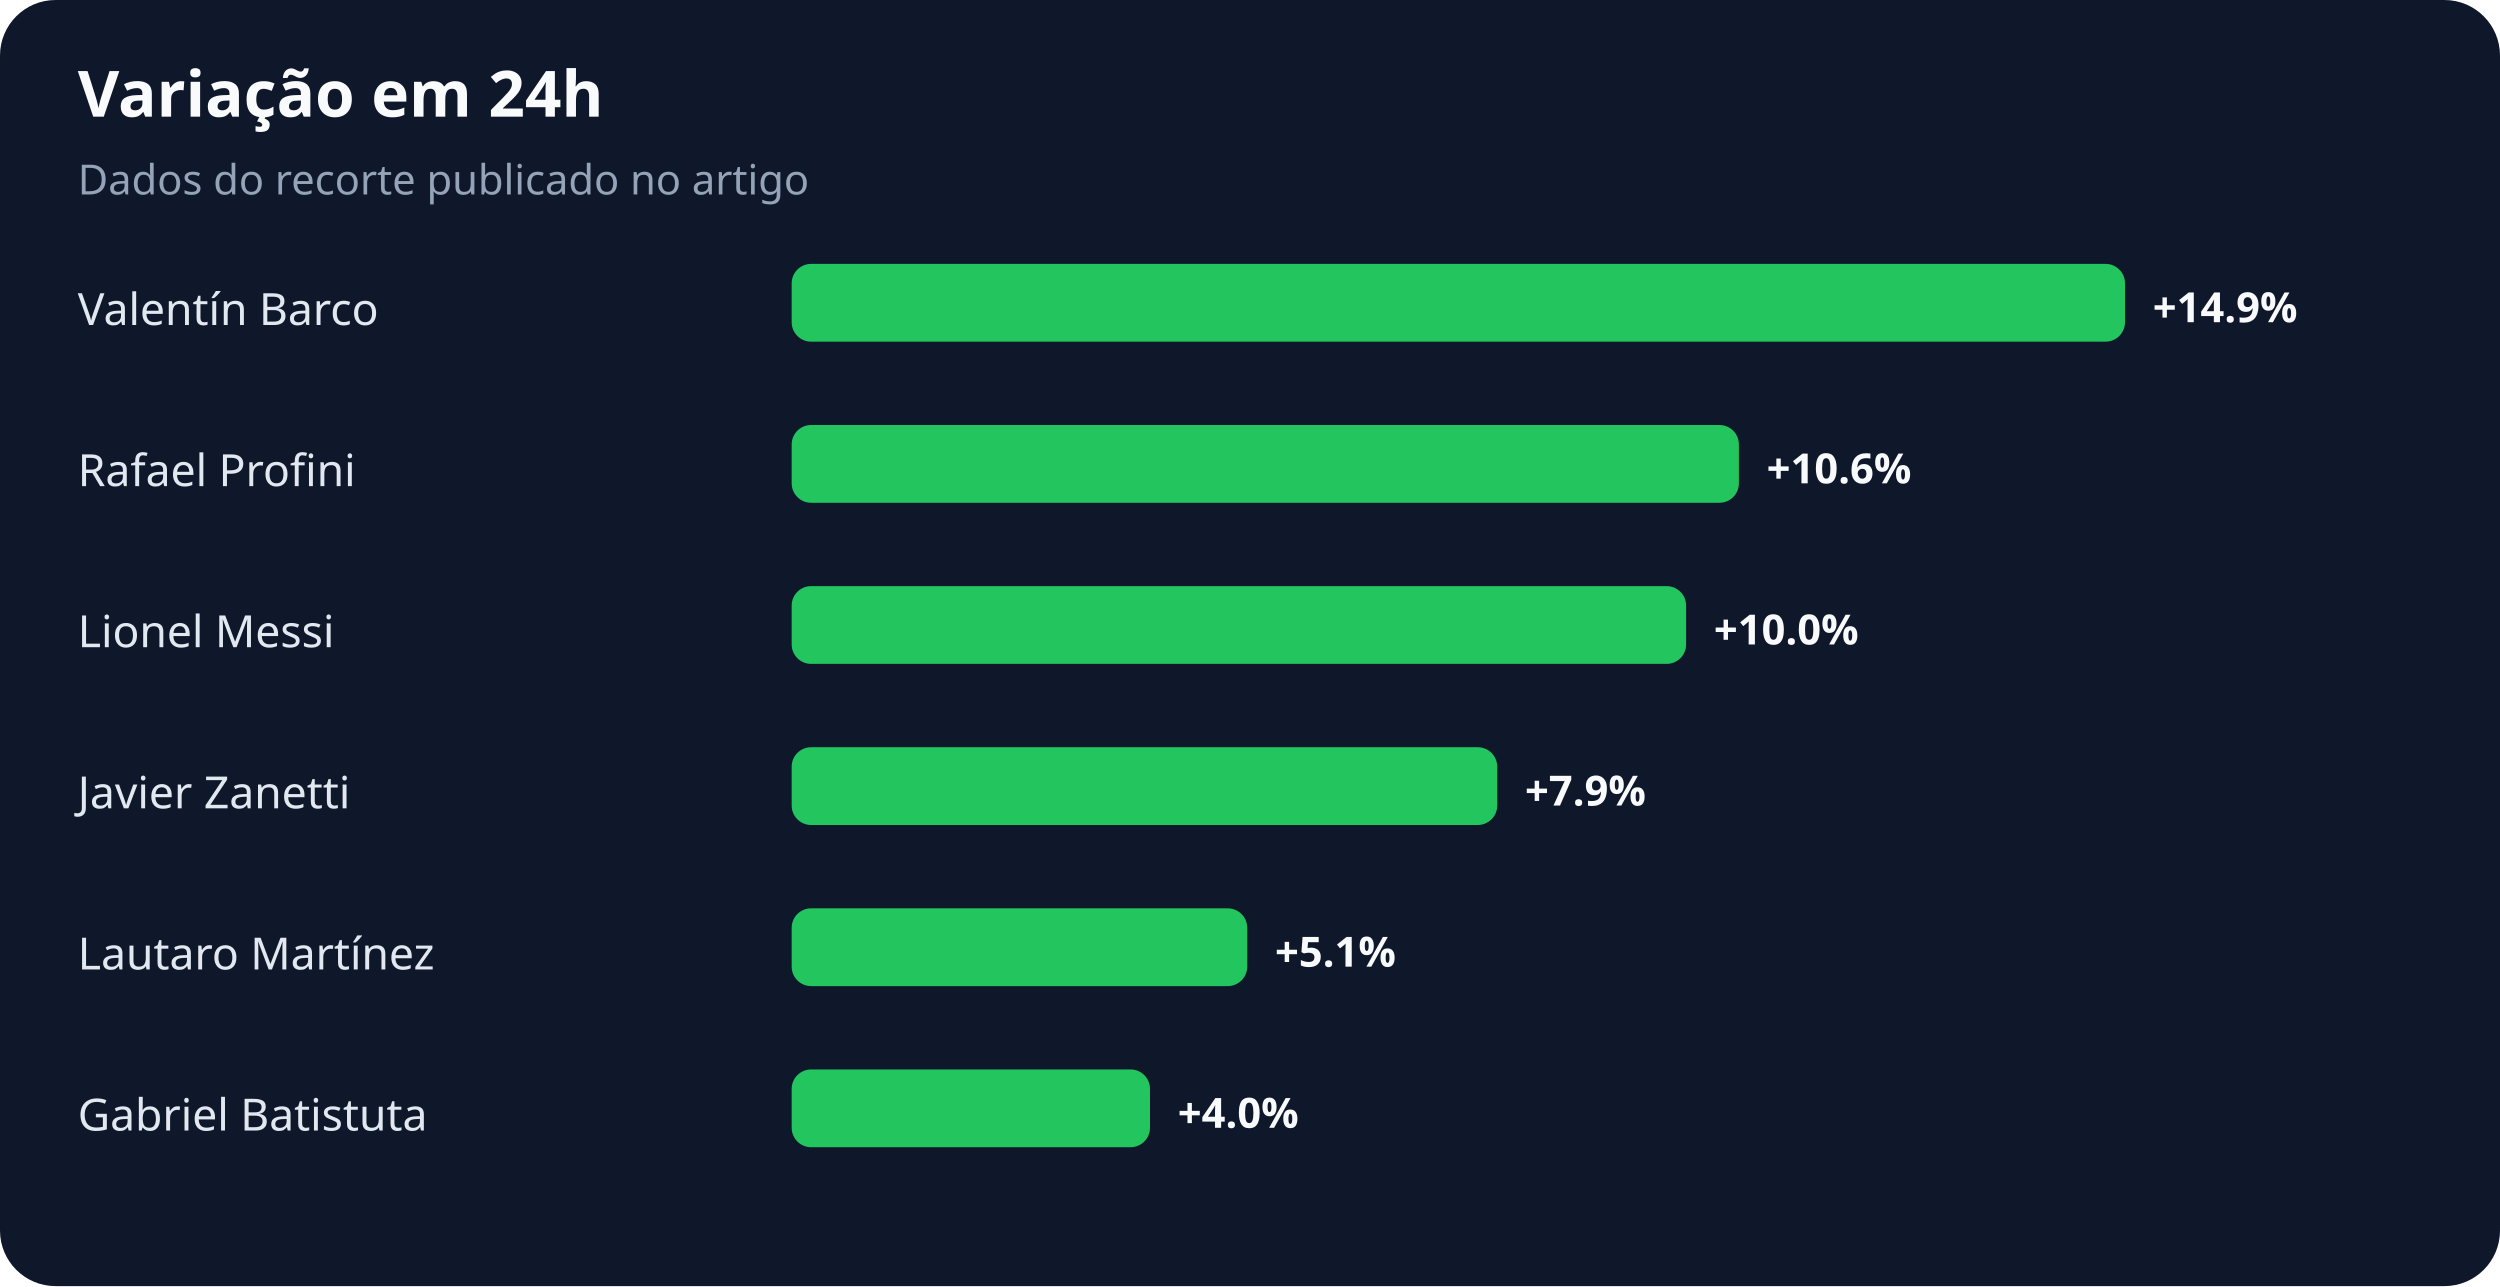
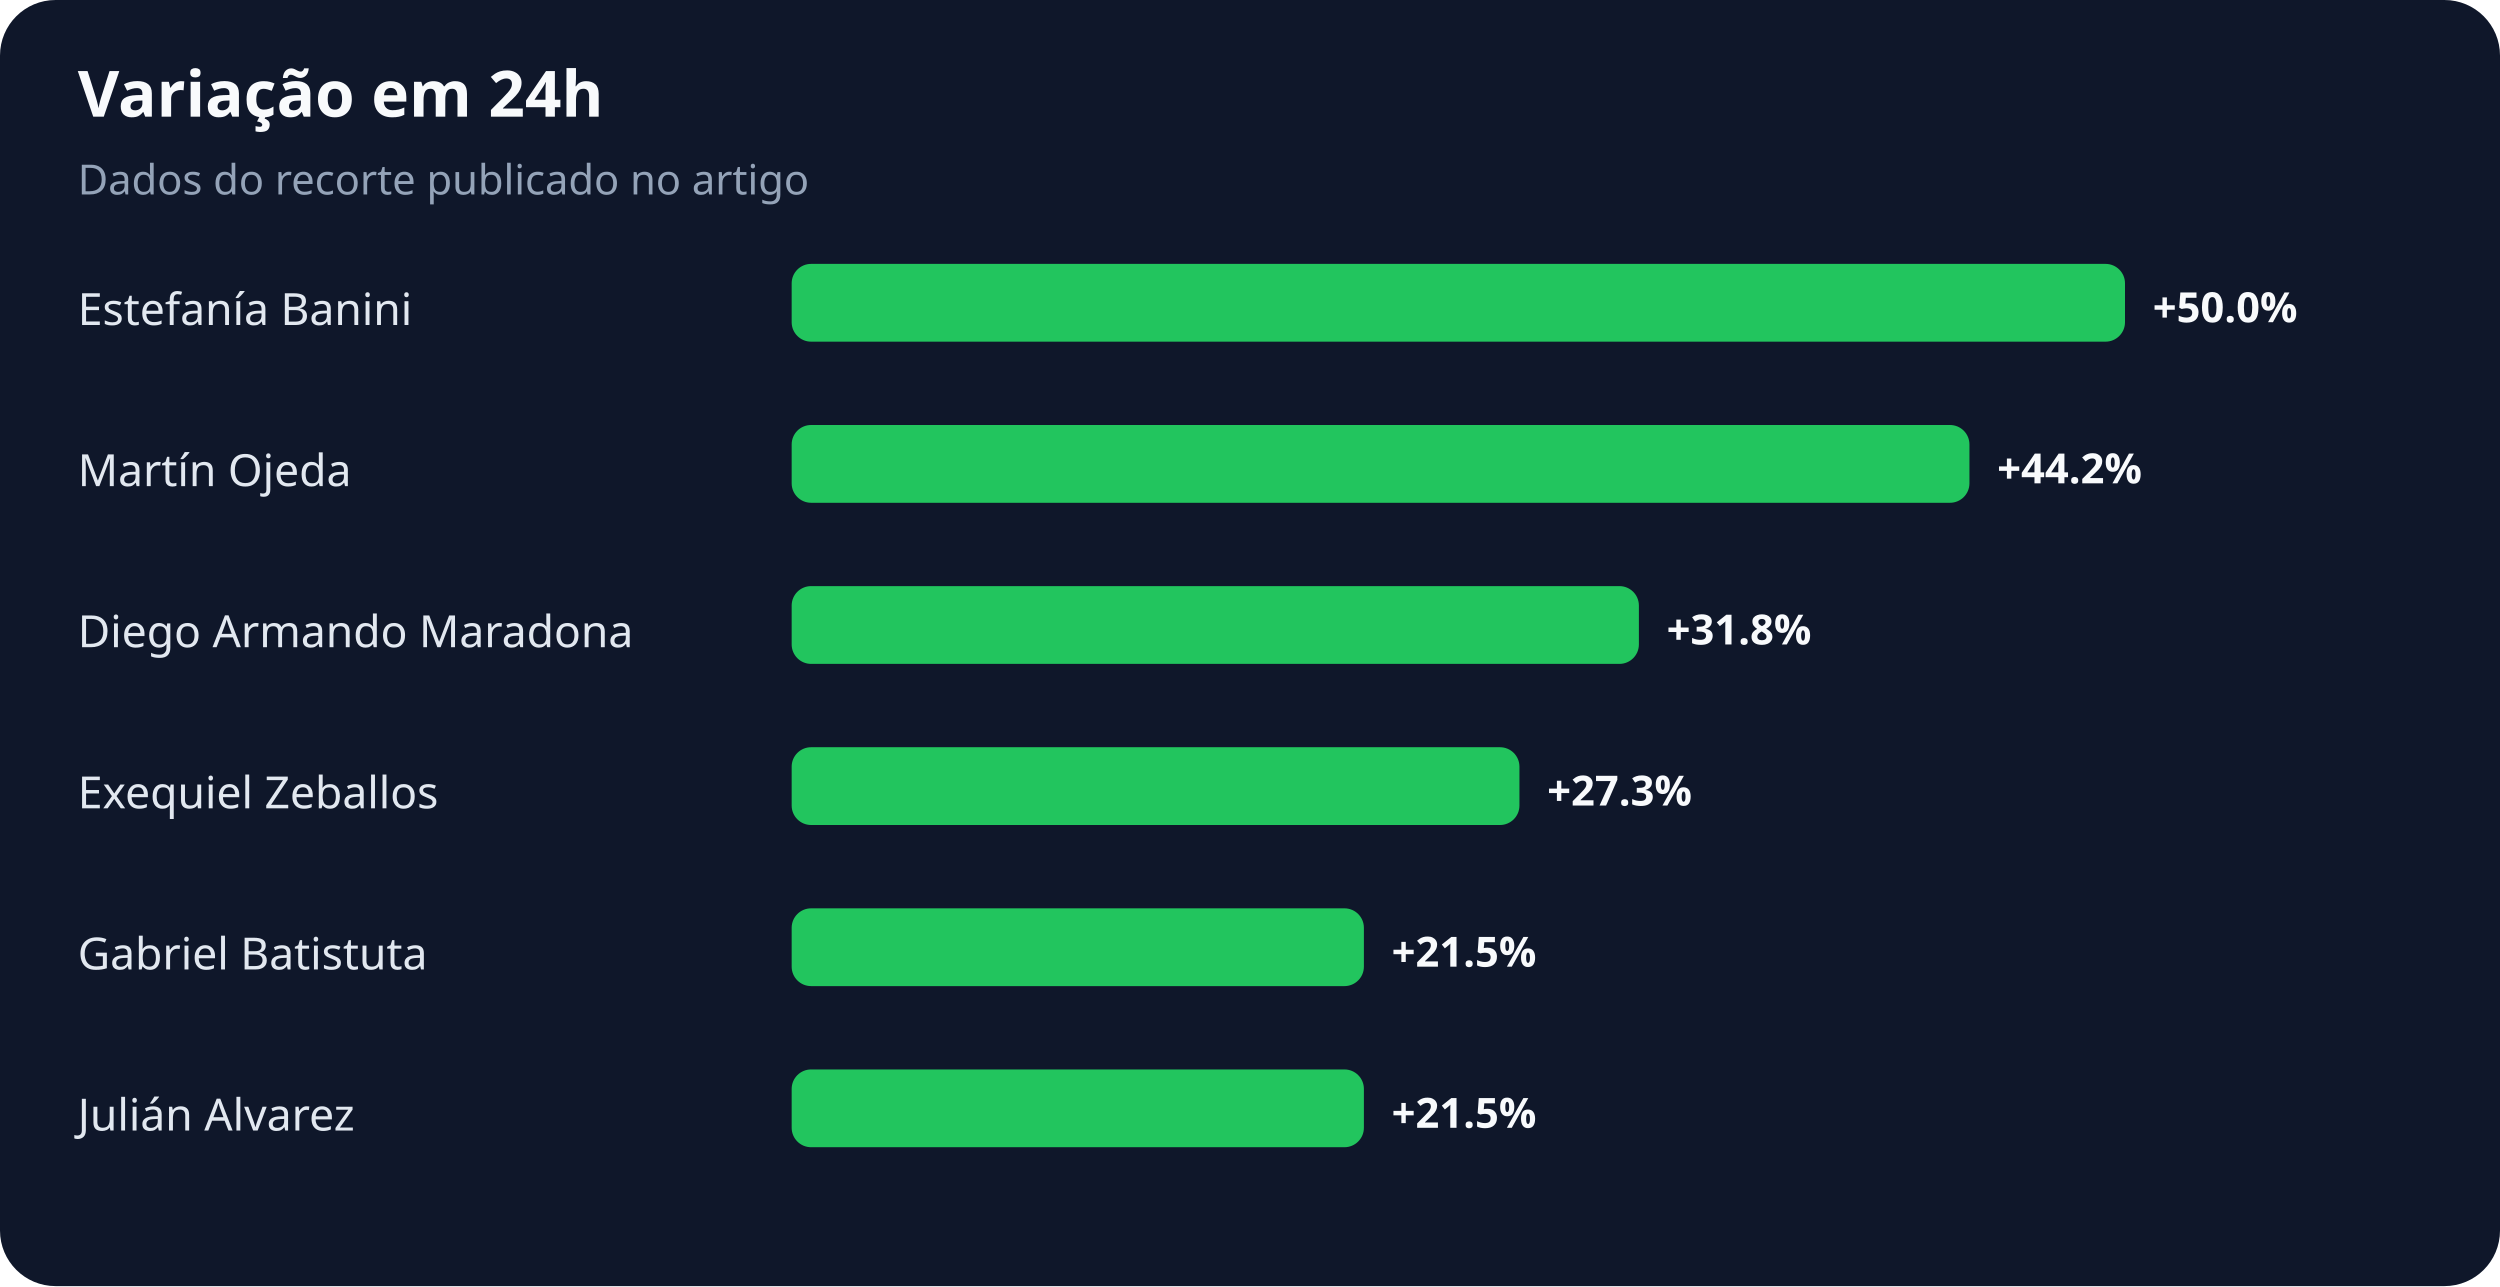
<svg xmlns="http://www.w3.org/2000/svg" width="900" height="463" viewBox="0 0 900 463" role="img" aria-labelledby="title desc">
  <rect width="100%" height="100%" rx="20" fill="#0f172a" />
  <text x="28" y="42" fill="#f8fafc" font-family="system-ui,sans-serif" font-size="23" font-weight="700">Variação em 24h</text>
  <text x="28" y="70" fill="#94a3b8" font-family="system-ui,sans-serif" font-size="15">Dados do recorte publicado no artigo</text>
-   <text x="28" y="117" fill="#e2e8f0" font-family="system-ui,sans-serif" font-size="16">Valentín Barco</text>
+   <text x="28" y="117" fill="#e2e8f0" font-family="system-ui,sans-serif" font-size="16">Estefanía Banini</text>
  <rect x="285" y="95" width="480" height="28" rx="7" fill="#22c55e" />
-   <text x="775" y="116" fill="#f8fafc" font-family="system-ui,sans-serif" font-size="15" font-weight="700">+14.9%</text>
-   <text x="28" y="175" fill="#e2e8f0" font-family="system-ui,sans-serif" font-size="16">Rafael Profini</text>
-   <rect x="285" y="153" width="341" height="28" rx="7" fill="#22c55e" />
-   <text x="636" y="174" fill="#f8fafc" font-family="system-ui,sans-serif" font-size="15" font-weight="700">+10.6%</text>
-   <text x="28" y="233" fill="#e2e8f0" font-family="system-ui,sans-serif" font-size="16">Lionel Messi</text>
-   <rect x="285" y="211" width="322" height="28" rx="7" fill="#22c55e" />
-   <text x="617" y="232" fill="#f8fafc" font-family="system-ui,sans-serif" font-size="15" font-weight="700">+10.0%</text>
-   <text x="28" y="291" fill="#e2e8f0" font-family="system-ui,sans-serif" font-size="16">Javier Zanetti</text>
-   <rect x="285" y="269" width="254" height="28" rx="7" fill="#22c55e" />
-   <text x="549" y="290" fill="#f8fafc" font-family="system-ui,sans-serif" font-size="15" font-weight="700">+7.9%</text>
-   <text x="28" y="349" fill="#e2e8f0" font-family="system-ui,sans-serif" font-size="16">Lautaro Martínez</text>
-   <rect x="285" y="327" width="164" height="28" rx="7" fill="#22c55e" />
-   <text x="459" y="348" fill="#f8fafc" font-family="system-ui,sans-serif" font-size="15" font-weight="700">+5.1%</text>
-   <text x="28" y="407" fill="#e2e8f0" font-family="system-ui,sans-serif" font-size="16">Gabriel Batistuta</text>
-   <rect x="285" y="385" width="129" height="28" rx="7" fill="#22c55e" />
-   <text x="424" y="406" fill="#f8fafc" font-family="system-ui,sans-serif" font-size="15" font-weight="700">+4.0%</text>
+   <text x="775" y="116" fill="#f8fafc" font-family="system-ui,sans-serif" font-size="15" font-weight="700">+50.0%</text>
+   <text x="28" y="175" fill="#e2e8f0" font-family="system-ui,sans-serif" font-size="16">Martín Ojeda</text>
+   <rect x="285" y="153" width="424" height="28" rx="7" fill="#22c55e" />
+   <text x="719" y="174" fill="#f8fafc" font-family="system-ui,sans-serif" font-size="15" font-weight="700">+44.2%</text>
+   <text x="28" y="233" fill="#e2e8f0" font-family="system-ui,sans-serif" font-size="16">Diego Armando Maradona</text>
+   <rect x="285" y="211" width="305" height="28" rx="7" fill="#22c55e" />
+   <text x="600" y="232" fill="#f8fafc" font-family="system-ui,sans-serif" font-size="15" font-weight="700">+31.8%</text>
+   <text x="28" y="291" fill="#e2e8f0" font-family="system-ui,sans-serif" font-size="16">Exequiel Zeballos</text>
+   <rect x="285" y="269" width="262" height="28" rx="7" fill="#22c55e" />
+   <text x="557" y="290" fill="#f8fafc" font-family="system-ui,sans-serif" font-size="15" font-weight="700">+27.3%</text>
+   <text x="28" y="349" fill="#e2e8f0" font-family="system-ui,sans-serif" font-size="16">Gabriel Batistuta</text>
+   <rect x="285" y="327" width="206" height="28" rx="7" fill="#22c55e" />
+   <text x="501" y="348" fill="#f8fafc" font-family="system-ui,sans-serif" font-size="15" font-weight="700">+21.5%</text>
+   <text x="28" y="407" fill="#e2e8f0" font-family="system-ui,sans-serif" font-size="16">Julián Alvarez</text>
+   <rect x="285" y="385" width="206" height="28" rx="7" fill="#22c55e" />
+   <text x="501" y="406" fill="#f8fafc" font-family="system-ui,sans-serif" font-size="15" font-weight="700">+21.5%</text>
</svg>
